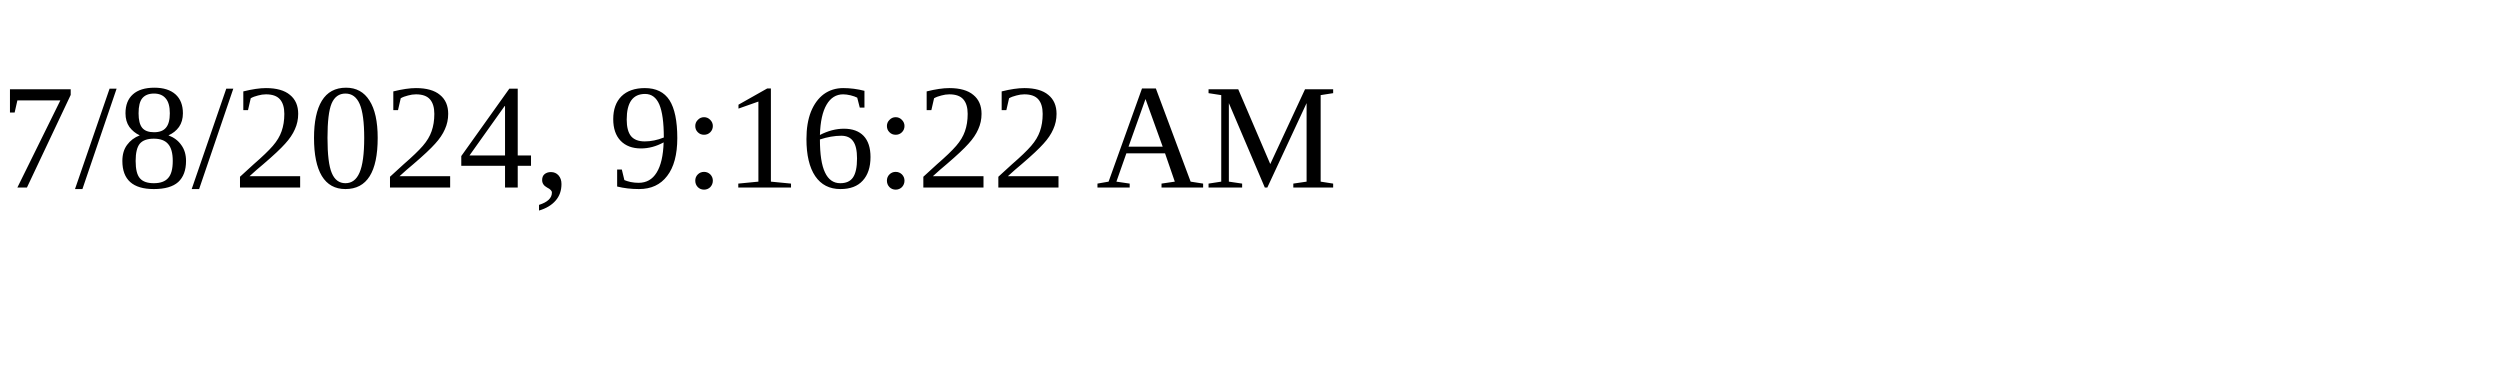
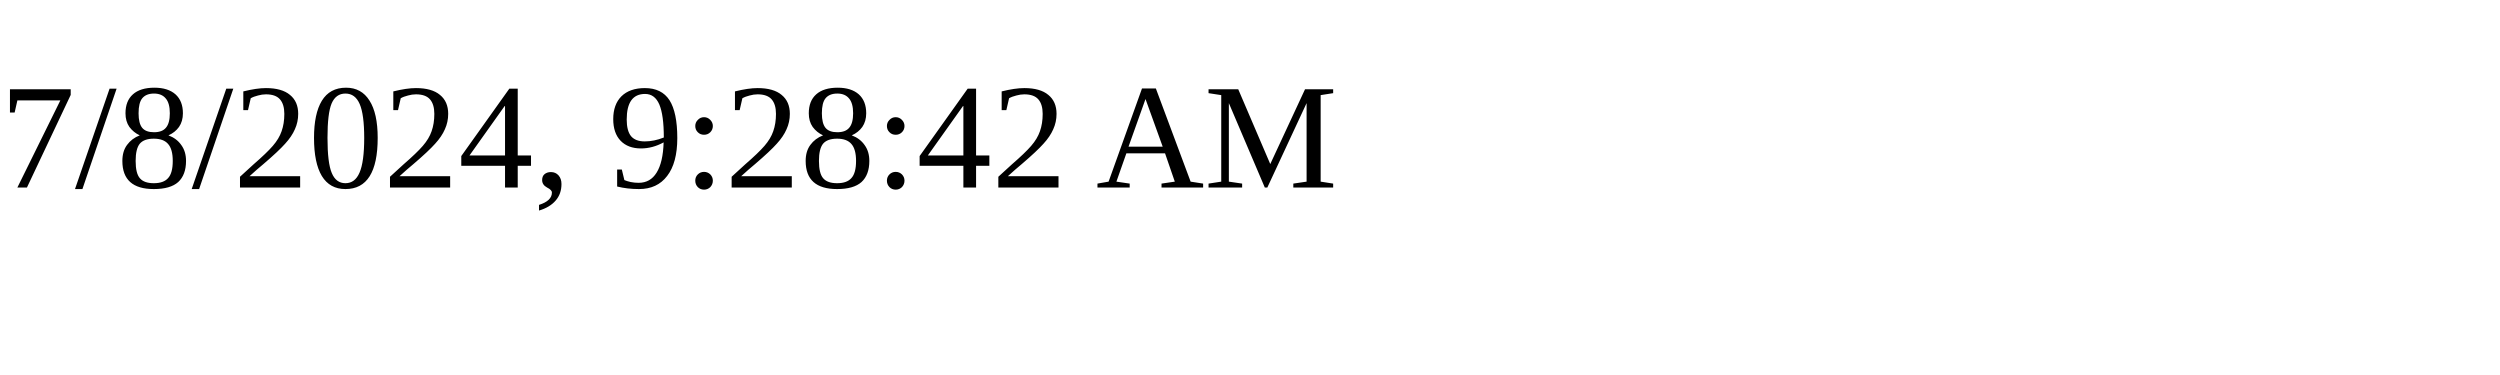
<svg xmlns="http://www.w3.org/2000/svg" height="30" width="200">
-   <text x="0" y="15">7/8/2024, 9:16:22 AM</text>
+   <text x="0" y="15">7/8/2024, 9:28:42 AM</text>
</svg>
